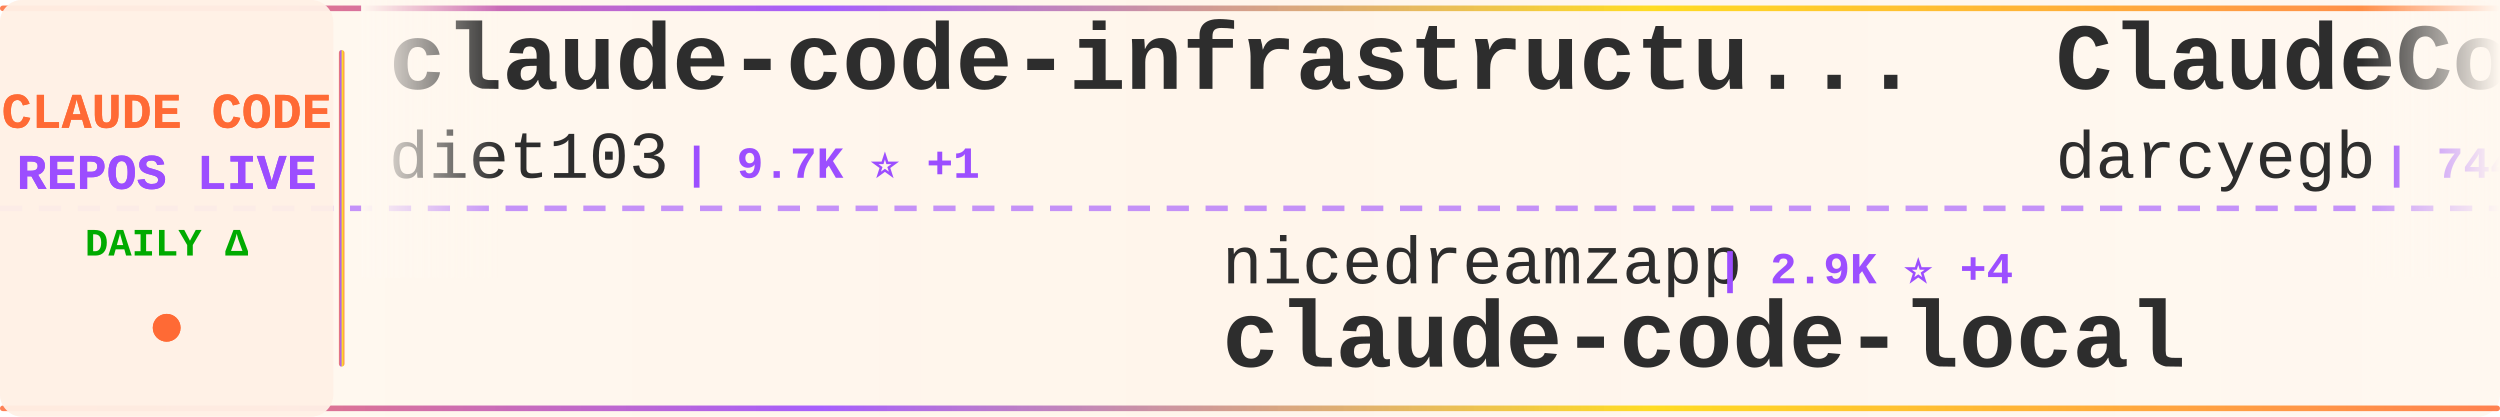
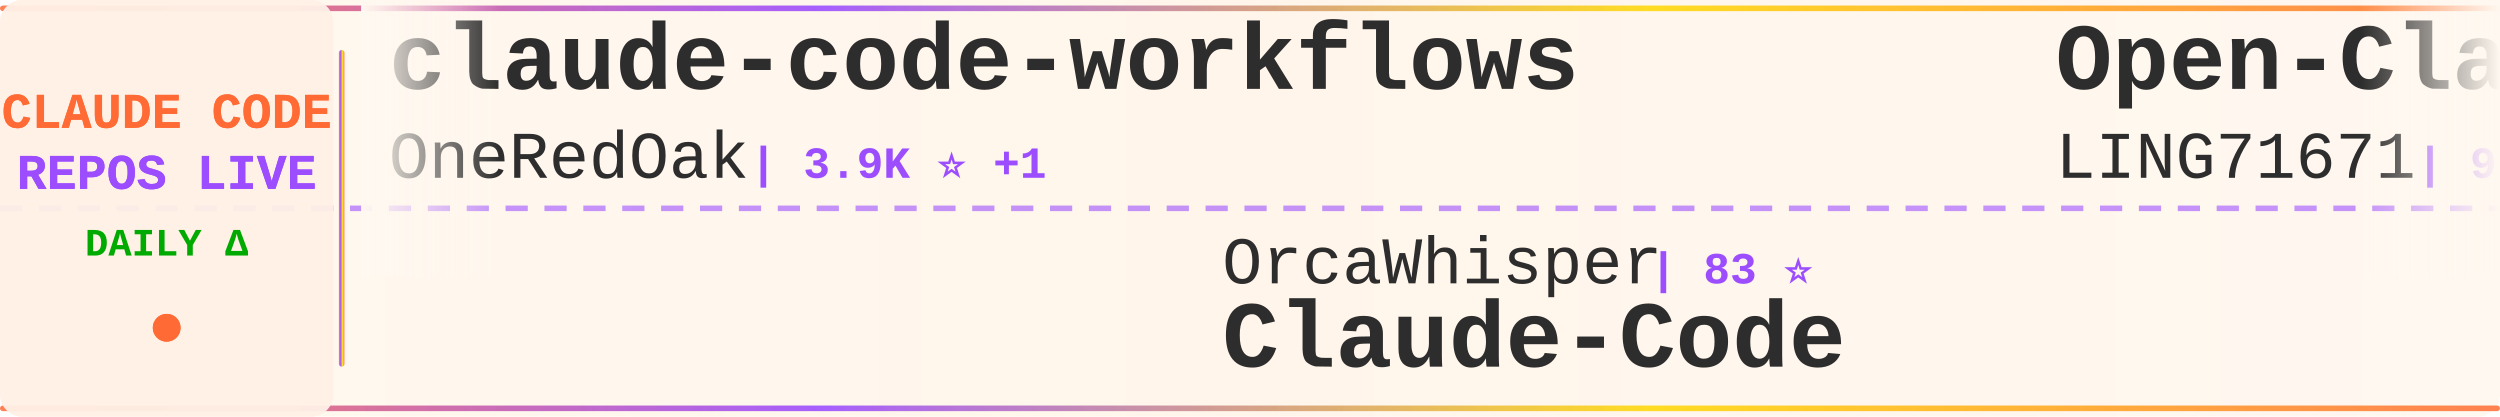
<svg xmlns="http://www.w3.org/2000/svg" width="900" height="150">
  <defs>
    <linearGradient id="tickerBg" x1="0%" y1="0%" x2="100%" y2="0%">
      <stop offset="0%" style="stop-color:#fff8f0;stop-opacity:0.98" />
      <stop offset="50%" style="stop-color:#fff5eb;stop-opacity:1" />
      <stop offset="100%" style="stop-color:#fff8f0;stop-opacity:0.98" />
    </linearGradient>
    <linearGradient id="borderGrad" x1="0%" y1="0%" x2="100%" y2="0%">
      <stop offset="0%" style="stop-color:#FF6B35;stop-opacity:0.85">
        <animate attributeName="stop-opacity" values="0.85;1;0.85" dur="2s" repeatCount="indefinite" />
      </stop>
      <stop offset="33%" style="stop-color:#9C4EFF;stop-opacity:0.9">
        <animate attributeName="stop-opacity" values="0.9;1;0.9" dur="2.2s" repeatCount="indefinite" />
      </stop>
      <stop offset="66%" style="stop-color:#FFD700;stop-opacity:0.85">
        <animate attributeName="stop-opacity" values="0.85;1;0.85" dur="1.8s" repeatCount="indefinite" />
      </stop>
      <stop offset="100%" style="stop-color:#FF6B35;stop-opacity:0.85">
        <animate attributeName="stop-opacity" values="0.85;1;0.85" dur="2s" repeatCount="indefinite" />
      </stop>
    </linearGradient>
    <filter id="textGlow">
      <feGaussianBlur stdDeviation="0.15" result="coloredBlur" />
      <feMerge>
        <feMergeNode in="coloredBlur" />
        <feMergeNode in="SourceGraphic" />
      </feMerge>
    </filter>
    <filter id="metricGlow">
      <feGaussianBlur stdDeviation="0.2" result="coloredBlur" />
      <feMerge>
        <feMergeNode in="coloredBlur" />
        <feMergeNode in="SourceGraphic" />
      </feMerge>
    </filter>
    <linearGradient id="leftFade" x1="0%" y1="0%" x2="100%" y2="0%">
      <stop offset="0%" style="stop-color:#fff8f0;stop-opacity:1" />
      <stop offset="100%" style="stop-color:#fff8f0;stop-opacity:0" />
    </linearGradient>
    <linearGradient id="rightFade" x1="0%" y1="0%" x2="100%" y2="0%">
      <stop offset="0%" style="stop-color:#fff8f0;stop-opacity:0" />
      <stop offset="100%" style="stop-color:#fff8f0;stop-opacity:1" />
    </linearGradient>
  </defs>
  <rect width="900" height="150" fill="url(#tickerBg)" rx="8" />
  <rect x="0" y="2" width="900" height="2" fill="url(#borderGrad)" rx="1" />
  <rect x="0" y="146" width="900" height="2" fill="url(#borderGrad)" rx="1" />
  <line x1="0" y1="75" x2="900" y2="75" stroke="#9C4EFF" stroke-width="2" stroke-dasharray="8 6" opacity="0.6" />
  <rect x="0" y="0" width="120" height="150" fill="#fff0e6" opacity="0.95" rx="8" />
  <text x="60" y="46" font-family="'Courier New', monospace" font-size="18" font-weight="bold" fill="#FF6B35" text-anchor="middle" filter="url(#textGlow)">
    CLAUDE CODE
  </text>
  <text x="60" y="68" font-family="'Courier New', monospace" font-size="18" font-weight="bold" fill="#9C4EFF" text-anchor="middle" filter="url(#textGlow)">
    REPOS LIVE
  </text>
  <text x="60" y="92" font-family="'Courier New', monospace" font-size="14" font-weight="bold" fill="#00aa00" text-anchor="middle">
    DAILY Δ
  </text>
  <circle cx="60" cy="118" r="5" fill="#FF6B35" filter="url(#metricGlow)">
    <animate attributeName="r" values="4;6;4" dur="1.5s" repeatCount="indefinite" />
    <animate attributeName="opacity" values="0.6;1;0.6" dur="1.5s" repeatCount="indefinite" />
  </circle>
  <rect x="122" y="18" width="2" height="114" fill="url(#borderGrad)" rx="1" />
  <clipPath id="tickerClip">
    <rect x="130" y="0" width="770" height="150" />
  </clipPath>
  <g clip-path="url(#tickerClip)">
    <g id="tickerItems">
      <animateTransform attributeName="transform" attributeType="XML" type="translate" from="0 0" to="-3000 0" dur="54s" repeatCount="indefinite" />
      <g transform="translate(0, 0)">
-         <text x="140" y="32" font-family="'Courier New', monospace" font-size="34" font-weight="bold" fill="#2d2d2d">claude-code-infrastructu...</text>
-         <text x="140" y="64" font-family="'Courier New', monospace" font-size="24" font-weight="normal" fill="#2d2d2d" opacity="1.0">diet103</text>
-         <text x="246" y="64" font-family="'Courier New', monospace" font-size="16" font-weight="bold" fill="#9C4EFF"> | 9.7K ⭐ +1</text>
+         <text x="140" y="32" font-family="'Courier New', monospace" font-size="34" font-weight="bold" fill="#2d2d2d">claude-code-workflows</text>
+         <text x="140" y="64" font-family="'Courier New', monospace" font-size="24" font-weight="normal" fill="#2d2d2d" opacity="1.0">OneRedOak</text>
+         <text x="270" y="64" font-family="'Courier New', monospace" font-size="16" font-weight="bold" fill="#9C4EFF"> | 3.9K ⭐ +1</text>
      </g>
      <g transform="translate(300, 0)">
-         <text x="140" y="102" font-family="'Courier New', monospace" font-size="24" font-weight="normal" fill="#2d2d2d" opacity="1.0">nicedreamzapp</text>
-         <text x="318" y="102" font-family="'Courier New', monospace" font-size="16" font-weight="bold" fill="#9C4EFF"> | 2.9K ⭐ +4</text>
-         <text x="140" y="132" font-family="'Courier New', monospace" font-size="34" font-weight="bold" fill="#2d2d2d">claude-code-local</text>
+         <text x="140" y="102" font-family="'Courier New', monospace" font-size="24" font-weight="normal" fill="#2d2d2d" opacity="1.0">OrcaWhisper</text>
+         <text x="294" y="102" font-family="'Courier New', monospace" font-size="16" font-weight="bold" fill="#9C4EFF"> | 83 ⭐</text>
+         <text x="140" y="132" font-family="'Courier New', monospace" font-size="34" font-weight="bold" fill="#2d2d2d">Claude-Code</text>
      </g>
      <g transform="translate(600, 0)">
-         <text x="140" y="32" font-family="'Courier New', monospace" font-size="34" font-weight="bold" fill="#2d2d2d">ClaudeCodeAgents</text>
-         <text x="140" y="64" font-family="'Courier New', monospace" font-size="24" font-weight="normal" fill="#2d2d2d" opacity="1.0">darcyegb</text>
-         <text x="258" y="64" font-family="'Courier New', monospace" font-size="16" font-weight="bold" fill="#9C4EFF"> | 744 ⭐</text>
+         <text x="140" y="32" font-family="'Courier New', monospace" font-size="34" font-weight="bold" fill="#2d2d2d">Open-ClaudeCode</text>
+         <text x="140" y="64" font-family="'Courier New', monospace" font-size="24" font-weight="normal" fill="#2d2d2d" opacity="1.0">LING71671</text>
+         <text x="270" y="64" font-family="'Courier New', monospace" font-size="16" font-weight="bold" fill="#9C4EFF"> | 913 ⭐ +1</text>
      </g>
      <g transform="translate(900, 0)">
-         <text x="140" y="102" font-family="'Courier New', monospace" font-size="24" font-weight="normal" fill="#2d2d2d" opacity="1.0">sugyan</text>
-         <text x="234" y="102" font-family="'Courier New', monospace" font-size="16" font-weight="bold" fill="#9C4EFF"> | 1.1K ⭐ +1</text>
-         <text x="140" y="132" font-family="'Courier New', monospace" font-size="34" font-weight="bold" fill="#2d2d2d">claude-code-webui</text>
+         <text x="140" y="102" font-family="'Courier New', monospace" font-size="24" font-weight="normal" fill="#2d2d2d" opacity="1.0">zstmfhy</text>
+         <text x="246" y="102" font-family="'Courier New', monospace" font-size="16" font-weight="bold" fill="#9C4EFF"> | 190 ⭐</text>
+         <text x="140" y="132" font-family="'Courier New', monospace" font-size="34" font-weight="bold" fill="#2d2d2d">Claude-code</text>
      </g>
      <g transform="translate(1200, 0)">
-         <text x="140" y="32" font-family="'Courier New', monospace" font-size="34" font-weight="bold" fill="#2d2d2d">Auto-claude-code-researc...</text>
-         <text x="140" y="64" font-family="'Courier New', monospace" font-size="24" font-weight="normal" fill="#2d2d2d" opacity="1.0">wanshuiyin</text>
-         <text x="282" y="64" font-family="'Courier New', monospace" font-size="16" font-weight="bold" fill="#9C4EFF"> | 13.2K ⭐ +47</text>
+         <text x="140" y="32" font-family="'Courier New', monospace" font-size="34" font-weight="bold" fill="#2d2d2d">oh-my-claudecode</text>
+         <text x="140" y="64" font-family="'Courier New', monospace" font-size="24" font-weight="normal" fill="#2d2d2d" opacity="1.0">Yeachan-Heo</text>
+         <text x="294" y="64" font-family="'Courier New', monospace" font-size="16" font-weight="bold" fill="#9C4EFF"> | 37.6K ⭐ +50</text>
      </g>
      <g transform="translate(1500, 0)">
-         <text x="140" y="102" font-family="'Courier New', monospace" font-size="24" font-weight="normal" fill="#2d2d2d" opacity="1.0">hangsman</text>
-         <text x="258" y="102" font-family="'Courier New', monospace" font-size="16" font-weight="bold" fill="#9C4EFF"> | 787 ⭐</text>
-         <text x="140" y="132" font-family="'Courier New', monospace" font-size="34" font-weight="bold" fill="#2d2d2d">claude-code-source</text>
+         <text x="140" y="102" font-family="'Courier New', monospace" font-size="24" font-weight="normal" fill="#2d2d2d" opacity="1.0">diet103</text>
+         <text x="246" y="102" font-family="'Courier New', monospace" font-size="16" font-weight="bold" fill="#9C4EFF"> | 9.7K ⭐ +1</text>
+         <text x="140" y="132" font-family="'Courier New', monospace" font-size="34" font-weight="bold" fill="#2d2d2d">claude-code-infrastructu...</text>
      </g>
      <g transform="translate(1800, 0)">
-         <text x="140" y="32" font-family="'Courier New', monospace" font-size="34" font-weight="bold" fill="#2d2d2d">claude-code-analysis</text>
-         <text x="140" y="64" font-family="'Courier New', monospace" font-size="24" font-weight="normal" fill="#2d2d2d" opacity="1.0">liuup</text>
-         <text x="222" y="64" font-family="'Courier New', monospace" font-size="16" font-weight="bold" fill="#9C4EFF"> | 3.5K ⭐ +14</text>
+         <text x="140" y="32" font-family="'Courier New', monospace" font-size="34" font-weight="bold" fill="#2d2d2d">Dive-into-Claude-Code</text>
+         <text x="140" y="64" font-family="'Courier New', monospace" font-size="24" font-weight="normal" fill="#2d2d2d" opacity="1.0">VILA-Lab</text>
+         <text x="258" y="64" font-family="'Courier New', monospace" font-size="16" font-weight="bold" fill="#9C4EFF"> | 1.8K ⭐ +5</text>
      </g>
      <g transform="translate(2100, 0)">
-         <text x="140" y="102" font-family="'Courier New', monospace" font-size="24" font-weight="normal" fill="#2d2d2d" opacity="1.0">chauncygu</text>
-         <text x="270" y="102" font-family="'Courier New', monospace" font-size="16" font-weight="bold" fill="#9C4EFF"> | 2.7K ⭐ +5</text>
-         <text x="140" y="132" font-family="'Courier New', monospace" font-size="34" font-weight="bold" fill="#2d2d2d">collection-claude-code-s...</text>
+         <text x="140" y="102" font-family="'Courier New', monospace" font-size="24" font-weight="normal" fill="#2d2d2d" opacity="1.0">centminmod</text>
+         <text x="282" y="102" font-family="'Courier New', monospace" font-size="16" font-weight="bold" fill="#9C4EFF"> | 2.5K ⭐ +5</text>
+         <text x="140" y="132" font-family="'Courier New', monospace" font-size="34" font-weight="bold" fill="#2d2d2d">my-claude-code-setup</text>
      </g>
      <g transform="translate(2400, 0)">
-         <text x="140" y="32" font-family="'Courier New', monospace" font-size="34" font-weight="bold" fill="#2d2d2d">Claude-Code</text>
-         <text x="140" y="64" font-family="'Courier New', monospace" font-size="24" font-weight="normal" fill="#2d2d2d" opacity="1.0">KPR111</text>
-         <text x="234" y="64" font-family="'Courier New', monospace" font-size="16" font-weight="bold" fill="#9C4EFF"> | 18 ⭐</text>
+         <text x="140" y="32" font-family="'Courier New', monospace" font-size="34" font-weight="bold" fill="#2d2d2d">claude-code-book</text>
+         <text x="140" y="64" font-family="'Courier New', monospace" font-size="24" font-weight="normal" fill="#2d2d2d" opacity="1.0">lintsinghua</text>
+         <text x="294" y="64" font-family="'Courier New', monospace" font-size="16" font-weight="bold" fill="#9C4EFF"> | 3.9K ⭐ +7</text>
      </g>
      <g transform="translate(2700, 0)">
-         <text x="140" y="102" font-family="'Courier New', monospace" font-size="24" font-weight="normal" fill="#2d2d2d" opacity="1.0">Donchitos</text>
-         <text x="270" y="102" font-family="'Courier New', monospace" font-size="16" font-weight="bold" fill="#9C4EFF"> | 22.8K ⭐ +45</text>
-         <text x="140" y="132" font-family="'Courier New', monospace" font-size="34" font-weight="bold" fill="#2d2d2d">Claude-Code-Game-Studios</text>
+         <text x="140" y="102" font-family="'Courier New', monospace" font-size="24" font-weight="normal" fill="#2d2d2d" opacity="1.0">xu-xiang</text>
+         <text x="258" y="102" font-family="'Courier New', monospace" font-size="16" font-weight="bold" fill="#9C4EFF"> | 1.6K ⭐ +11</text>
+         <text x="140" y="132" font-family="'Courier New', monospace" font-size="34" font-weight="bold" fill="#2d2d2d">everything-claude-code-z...</text>
      </g>
      <g transform="translate(3000, 0)">
-         <text x="140" y="32" font-family="'Courier New', monospace" font-size="34" font-weight="bold" fill="#2d2d2d">claude-code-infrastructu...</text>
-         <text x="140" y="64" font-family="'Courier New', monospace" font-size="24" font-weight="normal" fill="#2d2d2d" opacity="1.0">diet103</text>
-         <text x="246" y="64" font-family="'Courier New', monospace" font-size="16" font-weight="bold" fill="#9C4EFF"> | 9.7K ⭐ +1</text>
+         <text x="140" y="32" font-family="'Courier New', monospace" font-size="34" font-weight="bold" fill="#2d2d2d">claude-code-workflows</text>
+         <text x="140" y="64" font-family="'Courier New', monospace" font-size="24" font-weight="normal" fill="#2d2d2d" opacity="1.0">OneRedOak</text>
+         <text x="270" y="64" font-family="'Courier New', monospace" font-size="16" font-weight="bold" fill="#9C4EFF"> | 3.9K ⭐ +1</text>
      </g>
      <g transform="translate(3300, 0)">
-         <text x="140" y="102" font-family="'Courier New', monospace" font-size="24" font-weight="normal" fill="#2d2d2d" opacity="1.0">nicedreamzapp</text>
-         <text x="318" y="102" font-family="'Courier New', monospace" font-size="16" font-weight="bold" fill="#9C4EFF"> | 2.9K ⭐ +4</text>
-         <text x="140" y="132" font-family="'Courier New', monospace" font-size="34" font-weight="bold" fill="#2d2d2d">claude-code-local</text>
+         <text x="140" y="102" font-family="'Courier New', monospace" font-size="24" font-weight="normal" fill="#2d2d2d" opacity="1.0">OrcaWhisper</text>
+         <text x="294" y="102" font-family="'Courier New', monospace" font-size="16" font-weight="bold" fill="#9C4EFF"> | 83 ⭐</text>
+         <text x="140" y="132" font-family="'Courier New', monospace" font-size="34" font-weight="bold" fill="#2d2d2d">Claude-Code</text>
      </g>
      <g transform="translate(3600, 0)">
-         <text x="140" y="32" font-family="'Courier New', monospace" font-size="34" font-weight="bold" fill="#2d2d2d">ClaudeCodeAgents</text>
-         <text x="140" y="64" font-family="'Courier New', monospace" font-size="24" font-weight="normal" fill="#2d2d2d" opacity="1.0">darcyegb</text>
-         <text x="258" y="64" font-family="'Courier New', monospace" font-size="16" font-weight="bold" fill="#9C4EFF"> | 744 ⭐</text>
+         <text x="140" y="32" font-family="'Courier New', monospace" font-size="34" font-weight="bold" fill="#2d2d2d">Open-ClaudeCode</text>
+         <text x="140" y="64" font-family="'Courier New', monospace" font-size="24" font-weight="normal" fill="#2d2d2d" opacity="1.0">LING71671</text>
+         <text x="270" y="64" font-family="'Courier New', monospace" font-size="16" font-weight="bold" fill="#9C4EFF"> | 913 ⭐ +1</text>
      </g>
      <g transform="translate(3900, 0)">
-         <text x="140" y="102" font-family="'Courier New', monospace" font-size="24" font-weight="normal" fill="#2d2d2d" opacity="1.0">sugyan</text>
-         <text x="234" y="102" font-family="'Courier New', monospace" font-size="16" font-weight="bold" fill="#9C4EFF"> | 1.1K ⭐ +1</text>
-         <text x="140" y="132" font-family="'Courier New', monospace" font-size="34" font-weight="bold" fill="#2d2d2d">claude-code-webui</text>
+         <text x="140" y="102" font-family="'Courier New', monospace" font-size="24" font-weight="normal" fill="#2d2d2d" opacity="1.0">zstmfhy</text>
+         <text x="246" y="102" font-family="'Courier New', monospace" font-size="16" font-weight="bold" fill="#9C4EFF"> | 190 ⭐</text>
+         <text x="140" y="132" font-family="'Courier New', monospace" font-size="34" font-weight="bold" fill="#2d2d2d">Claude-code</text>
      </g>
    </g>
  </g>
  <rect x="130" y="0" width="50" height="100" fill="url(#leftFade)" />
  <rect x="850" y="0" width="50" height="100" fill="url(#rightFade)" />
</svg>
